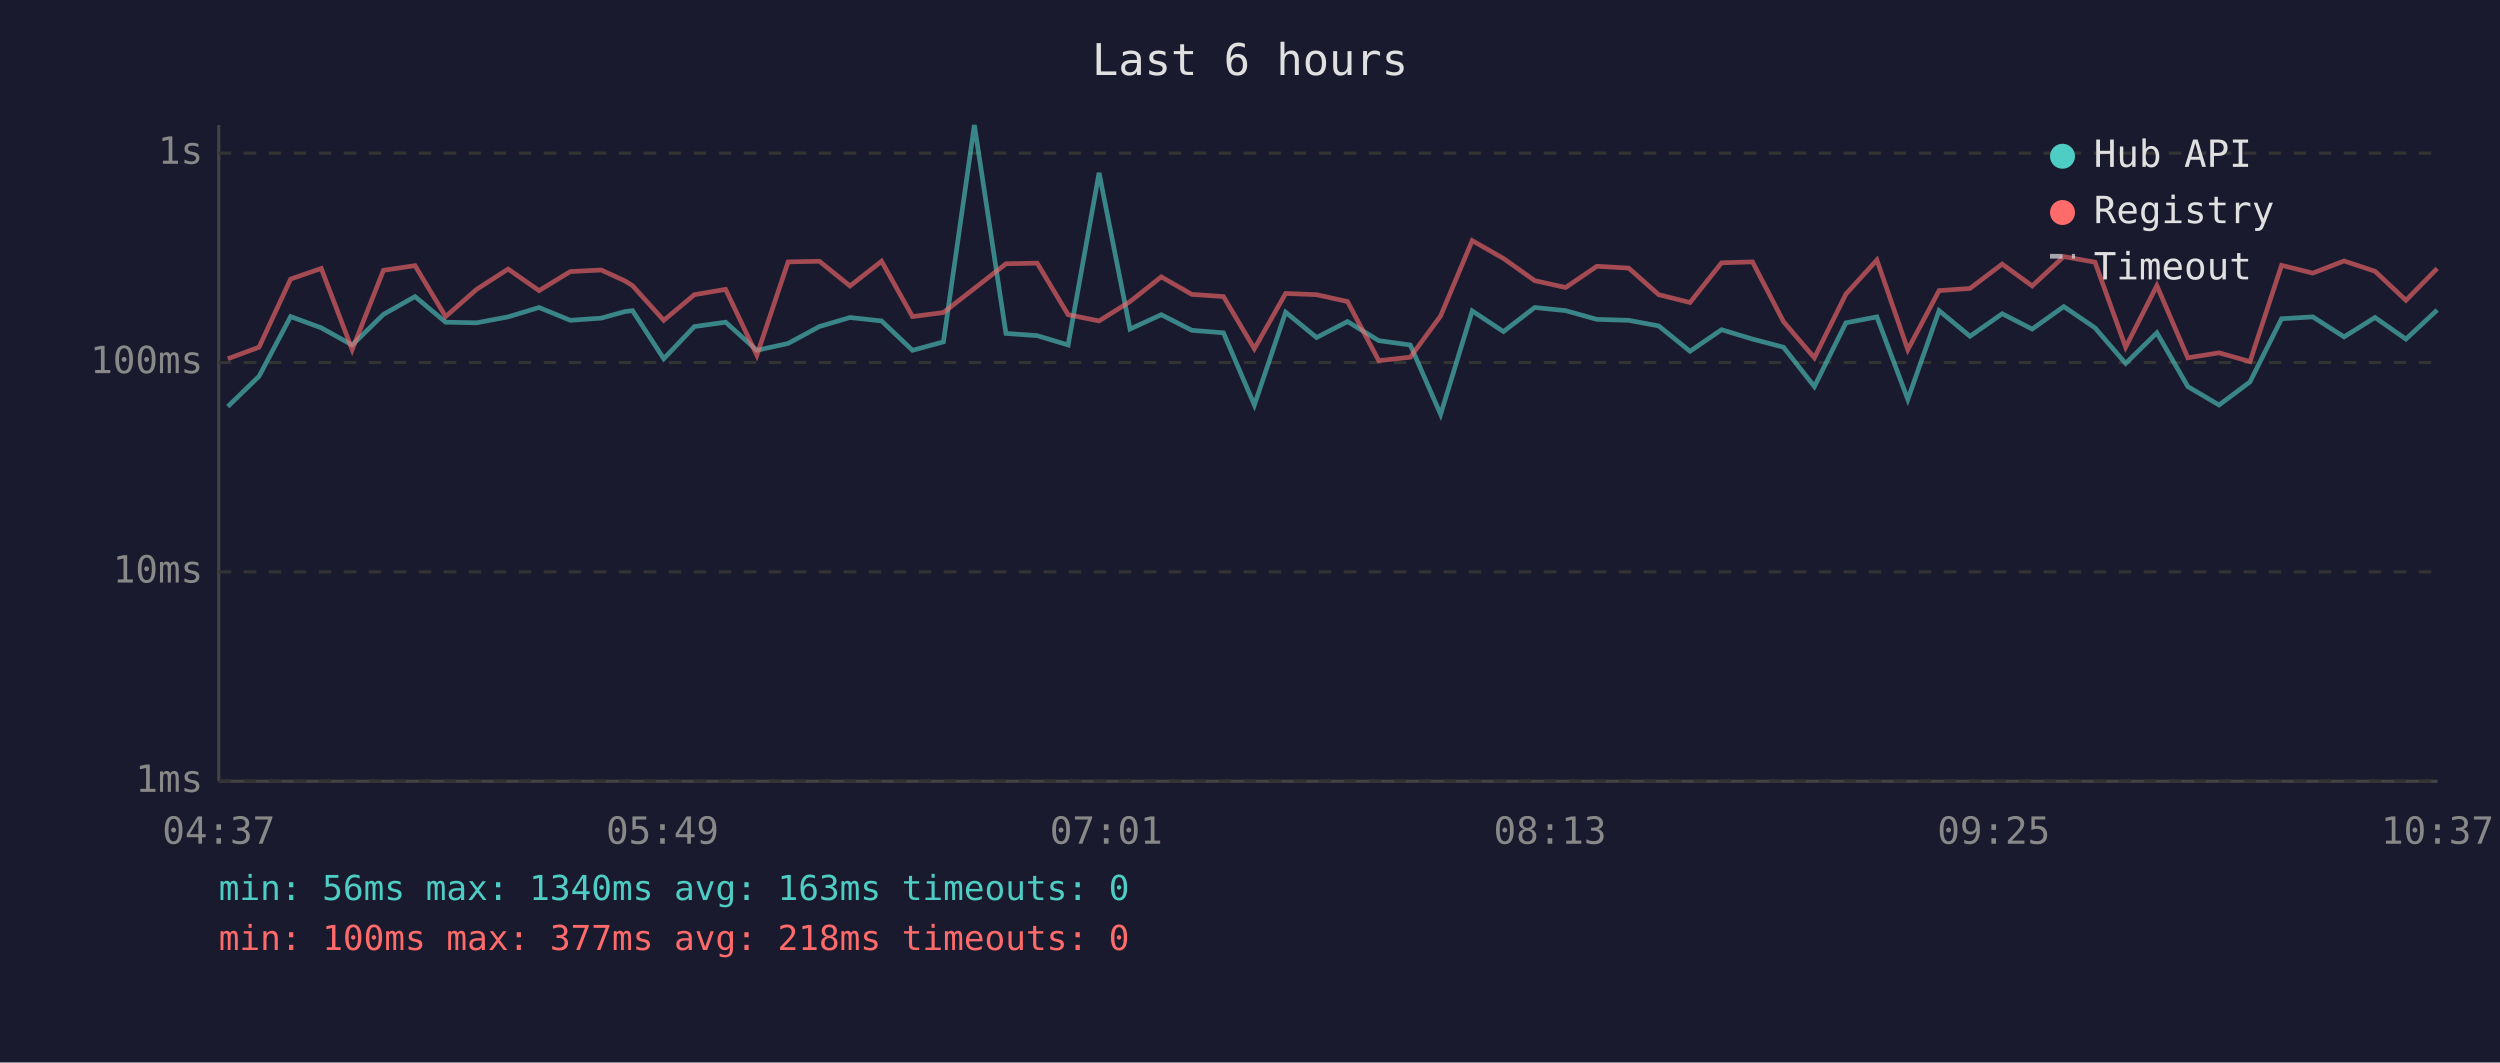
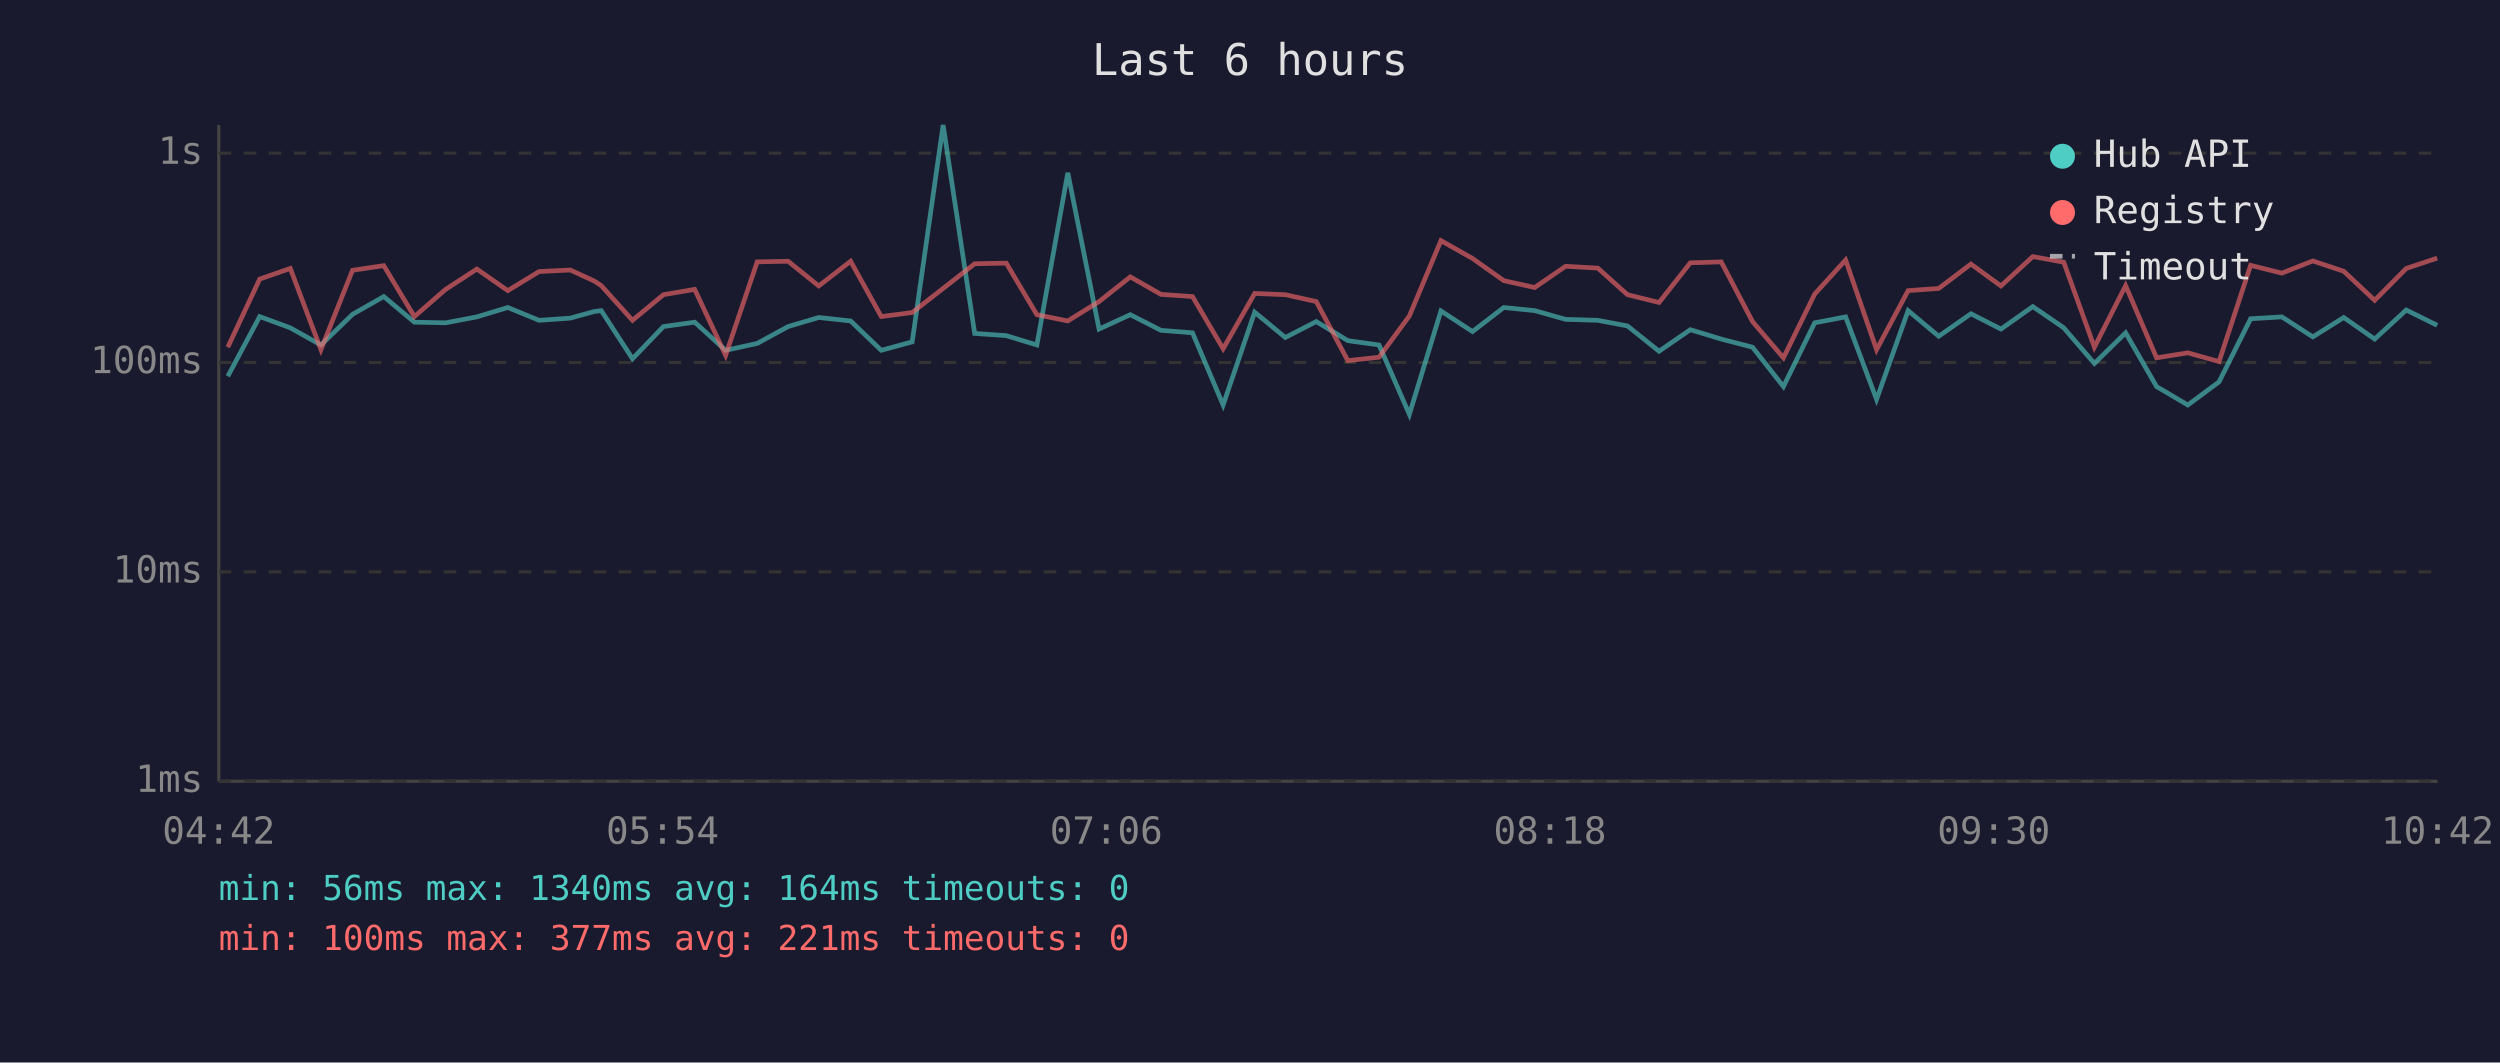
<svg xmlns="http://www.w3.org/2000/svg" viewBox="0 0 800 340" font-family="monospace" font-size="12">
  <rect width="800" height="340" fill="#1a1a2e" />
  <text x="400" y="24" fill="#e0e0e0" font-size="14" text-anchor="middle">Last 6 hours</text>
  <line x1="70" y1="40" x2="70" y2="250" stroke="#444" stroke-width="1" />
  <line x1="70" y1="250" x2="780" y2="250" stroke="#444" stroke-width="1" />
  <line x1="70" y1="250" x2="780" y2="250" stroke="#333" stroke-width="1" stroke-dasharray="4" />
  <text x="65" y="250" fill="#888" text-anchor="end" dominant-baseline="middle">1ms</text>
  <line x1="70" y1="183" x2="780" y2="183" stroke="#333" stroke-width="1" stroke-dasharray="4" />
  <text x="65" y="183" fill="#888" text-anchor="end" dominant-baseline="middle">10ms</text>
  <line x1="70" y1="116" x2="780" y2="116" stroke="#333" stroke-width="1" stroke-dasharray="4" />
  <text x="65" y="116" fill="#888" text-anchor="end" dominant-baseline="middle">100ms</text>
  <line x1="70" y1="49" x2="780" y2="49" stroke="#333" stroke-width="1" stroke-dasharray="4" />
  <text x="65" y="49" fill="#888" text-anchor="end" dominant-baseline="middle">1s</text>
-   <text x="70" y="270" fill="#888" text-anchor="middle">04:37</text>
-   <text x="212" y="270" fill="#888" text-anchor="middle">05:49</text>
-   <text x="354" y="270" fill="#888" text-anchor="middle">07:01</text>
-   <text x="496" y="270" fill="#888" text-anchor="middle">08:13</text>
-   <text x="638" y="270" fill="#888" text-anchor="middle">09:25</text>
-   <text x="780" y="270" fill="#888" text-anchor="middle">10:37</text>
-   <polyline points="72.9,130.1 82.9,120.4 93.0,101.3 102.8,104.9 112.7,110.4 122.7,100.6 132.8,94.9 142.6,103.1 152.5,103.3 162.6,101.4 172.5,98.4 182.5,102.5 192.4,101.8 200.0,99.7 202.4,99.4 212.4,114.8 222.2,104.5 232.2,103.1 242.2,112.1 252.2,109.9 262.2,104.5 272.0,101.6 282.1,102.7 292.0,112.1 301.9,109.4 311.8,40.0 321.9,106.7 331.9,107.4 341.8,110.4 351.7,55.3 361.6,105.3 371.6,100.7 381.4,105.7 391.5,106.5 401.4,129.6 411.4,99.9 421.3,108.0 431.2,102.9 441.2,109.0 451.3,110.4 461.0,132.6 471.1,99.5 481.1,106.1 491.1,98.4 501.0,99.4 511.0,102.2 521.2,102.5 530.8,104.3 540.8,112.4 550.9,105.5 560.8,108.5 570.7,111.1 580.6,123.7 590.7,103.3 600.6,101.4 610.5,127.8 620.5,99.4 630.4,107.6 640.7,100.4 650.3,105.3 660.4,98.1 670.4,104.9 680.2,116.3 690.2,106.5 700.1,123.7 710.1,129.6 720.0,122.2 730.1,102.0 740.1,101.4 750.1,107.8 760.0,101.6 769.9,108.5 779.9,99.2" fill="none" stroke="#4ecdc4" stroke-width="1.5" opacity="0.6" />
-   <polyline points="72.9,114.8 82.9,111.1 93.0,89.3 102.8,85.9 112.7,111.9 122.7,86.5 132.8,85.0 142.6,101.3 152.5,92.6 162.6,86.1 172.5,93.0 182.5,86.9 192.4,86.4 200.0,89.9 202.4,91.4 212.4,102.5 222.2,94.3 232.2,92.6 242.2,113.7 252.2,83.8 262.2,83.6 272.0,91.5 282.1,83.6 292.0,101.3 301.9,100.0 311.8,92.3 321.9,84.4 331.9,84.2 341.8,100.7 351.7,102.7 361.6,96.5 371.6,88.6 381.4,94.2 391.5,94.9 401.4,111.6 411.4,93.9 421.3,94.3 431.2,96.5 441.2,115.4 451.3,114.3 461.0,101.1 471.1,77.0 481.1,82.7 491.1,89.8 501.0,92.0 511.0,85.2 521.2,85.8 530.8,94.3 540.8,96.8 550.9,84.1 560.8,83.8 570.7,102.9 580.6,114.5 590.7,94.1 600.6,83.2 610.5,111.9 620.5,93.0 630.4,92.3 640.7,84.5 650.3,91.5 660.4,82.1 670.4,83.9 680.2,111.1 690.2,91.4 700.1,114.5 710.1,112.9 720.0,115.7 730.1,84.9 740.1,87.4 750.1,83.5 760.0,86.8 769.9,96.1 779.9,85.9" fill="none" stroke="#ff6b6b" stroke-width="1.5" opacity="0.6" />
+   <text x="70" y="270" fill="#888" text-anchor="middle">04:42</text>
+   <text x="212" y="270" fill="#888" text-anchor="middle">05:54</text>
+   <text x="354" y="270" fill="#888" text-anchor="middle">07:06</text>
+   <text x="496" y="270" fill="#888" text-anchor="middle">08:18</text>
+   <text x="638" y="270" fill="#888" text-anchor="middle">09:30</text>
+   <text x="780" y="270" fill="#888" text-anchor="middle">10:42</text>
+   <polyline points="72.9,120.4 83.1,101.3 92.9,104.9 102.7,110.4 112.8,100.6 122.8,94.9 132.6,103.1 142.6,103.3 152.6,101.4 162.5,98.4 172.5,102.5 182.5,101.8 190.1,99.7 192.4,99.4 202.4,114.8 212.3,104.5 222.3,103.1 232.2,112.1 242.3,109.9 252.2,104.5 262.0,101.6 272.2,102.7 282.0,112.1 291.9,109.4 301.8,40.0 311.9,106.7 322.0,107.4 331.8,110.4 341.7,55.3 351.7,105.3 361.7,100.7 371.5,105.7 381.6,106.5 391.4,129.6 401.5,99.9 411.3,108.0 421.2,102.9 431.3,109.0 441.3,110.4 451.0,132.6 461.1,99.5 471.2,106.1 481.2,98.4 491.1,99.4 501.0,102.2 511.3,102.5 520.8,104.3 530.9,112.4 540.9,105.5 550.8,108.5 560.8,111.1 570.7,123.7 580.7,103.3 590.6,101.4 600.5,127.8 610.6,99.4 620.4,107.6 630.7,100.4 640.3,105.3 650.5,98.1 660.4,104.9 670.2,116.3 680.2,106.5 690.1,123.7 700.1,129.6 710.1,122.2 720.2,102.0 730.2,101.4 740.1,107.8 750.0,101.6 759.9,108.5 770.0,99.2 779.9,104.1" fill="none" stroke="#4ecdc4" stroke-width="1.5" opacity="0.6" />
+   <polyline points="72.9,111.1 83.1,89.3 92.9,85.9 102.7,111.9 112.8,86.5 122.8,85.0 132.6,101.3 142.6,92.6 152.6,86.1 162.5,93.0 172.5,86.9 182.5,86.4 190.1,89.9 192.4,91.4 202.4,102.5 212.3,94.3 222.3,92.6 232.2,113.7 242.3,83.8 252.2,83.6 262.0,91.5 272.2,83.6 282.0,101.3 291.9,100.0 301.8,92.3 311.9,84.4 322.0,84.2 331.8,100.7 341.7,102.7 351.7,96.5 361.7,88.6 371.5,94.2 381.6,94.9 391.4,111.6 401.5,93.9 411.3,94.3 421.2,96.5 431.3,115.4 441.3,114.3 451.0,101.1 461.1,77.0 471.2,82.7 481.2,89.8 491.1,92.0 501.0,85.2 511.3,85.8 520.8,94.3 530.9,96.8 540.9,84.1 550.8,83.8 560.8,102.9 570.7,114.5 580.7,94.1 590.6,83.2 600.5,111.9 610.6,93.0 620.4,92.3 630.7,84.5 640.3,91.5 650.5,82.1 660.4,83.9 670.2,111.1 680.2,91.4 690.1,114.5 700.1,112.9 710.1,115.7 720.2,84.9 730.2,87.4 740.1,83.5 750.0,86.8 759.9,96.1 770.0,85.9 779.9,82.6" fill="none" stroke="#ff6b6b" stroke-width="1.5" opacity="0.6" />
  <circle cx="660" cy="50" r="4" fill="#4ecdc4" />
  <text x="670" y="50" fill="#e0e0e0" dominant-baseline="middle">Hub API</text>
  <circle cx="660" cy="68" r="4" fill="#ff6b6b" />
  <text x="670" y="68" fill="#e0e0e0" dominant-baseline="middle">Registry</text>
  <line x1="656" y1="82" x2="664" y2="82" stroke="#e0e0e0" stroke-width="1.5" stroke-dasharray="4,3" opacity="0.7" />
  <text x="670" y="86" fill="#e0e0e0" dominant-baseline="middle">Timeout</text>
-   <text x="70" y="288" fill="#4ecdc4" font-size="11">min: 56ms  max: 1340ms  avg: 163ms  timeouts: 0</text>
-   <text x="70" y="304" fill="#ff6b6b" font-size="11">min: 100ms  max: 377ms  avg: 218ms  timeouts: 0</text>
+   <text x="70" y="288" fill="#4ecdc4" font-size="11">min: 56ms  max: 1340ms  avg: 164ms  timeouts: 0</text>
+   <text x="70" y="304" fill="#ff6b6b" font-size="11">min: 100ms  max: 377ms  avg: 221ms  timeouts: 0</text>
</svg>
